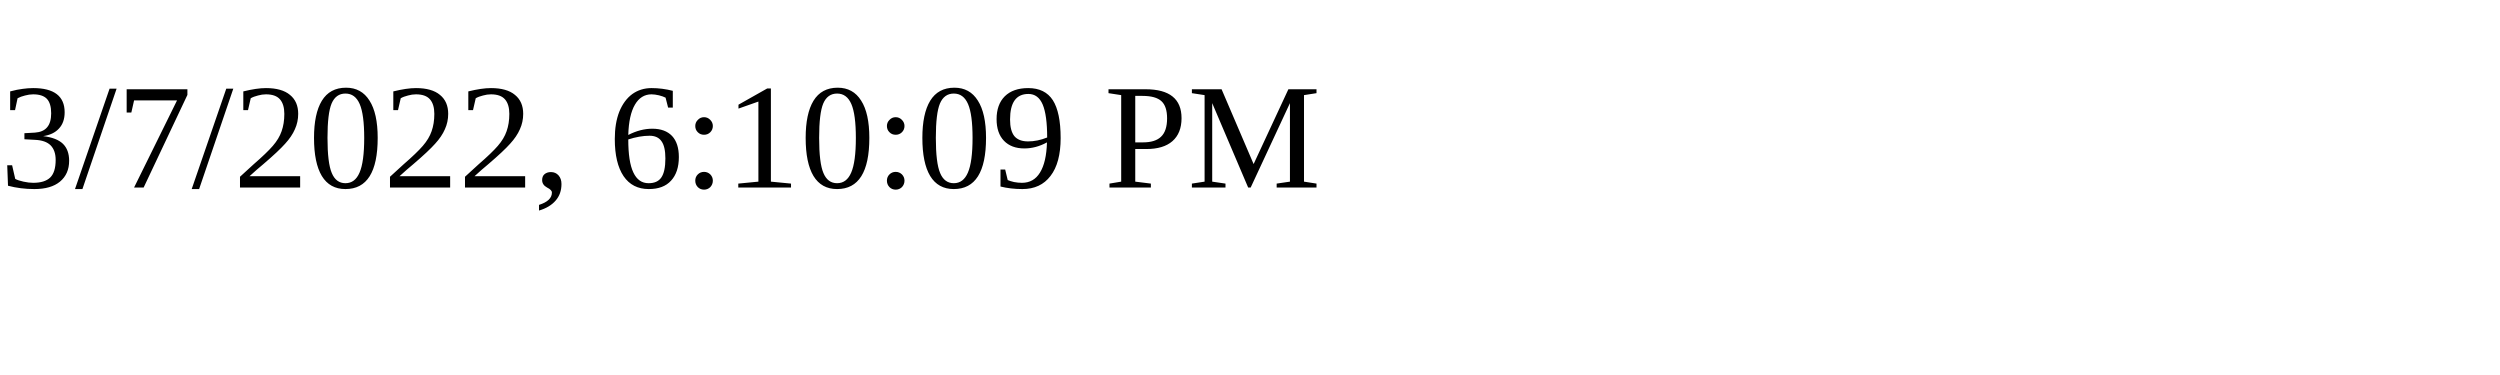
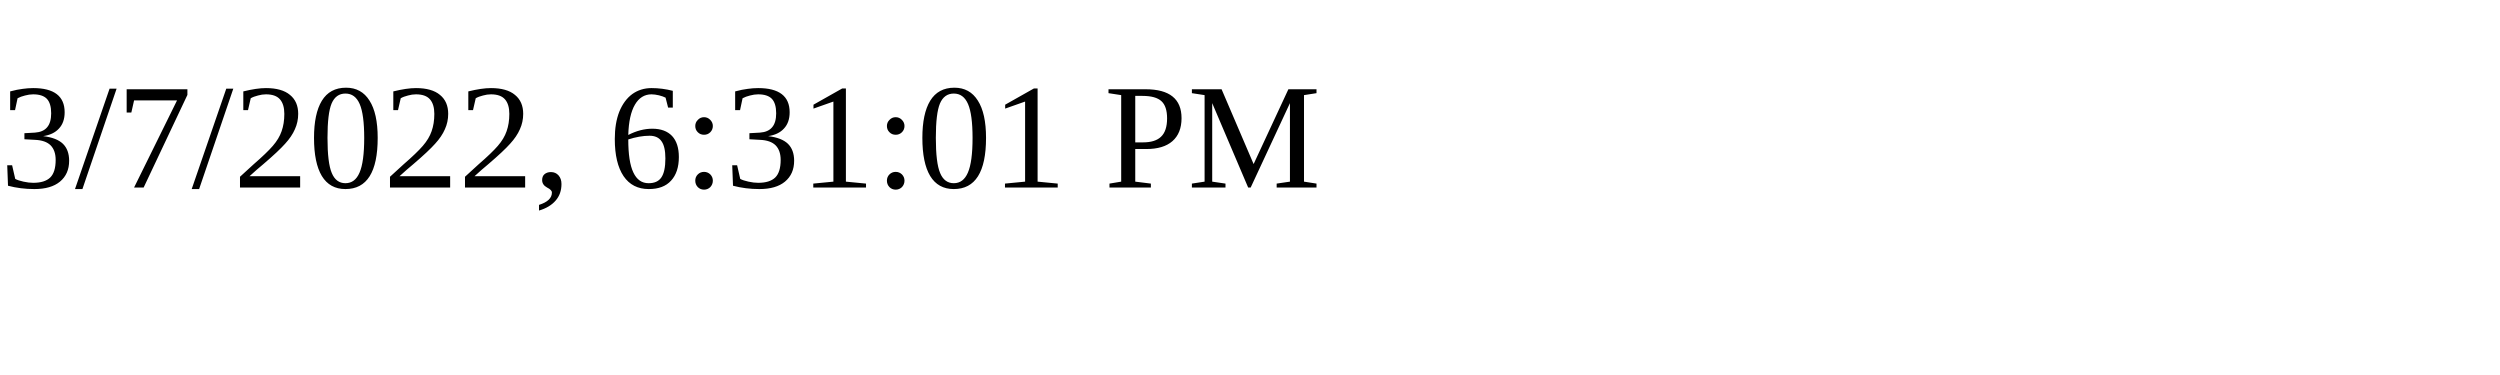
<svg xmlns="http://www.w3.org/2000/svg" height="30" width="200">
-   <text x="0" y="15">3/7/2022, 6:10:09 PM</text>
+   <text x="0" y="15">3/7/2022, 6:31:01 PM</text>
</svg>
